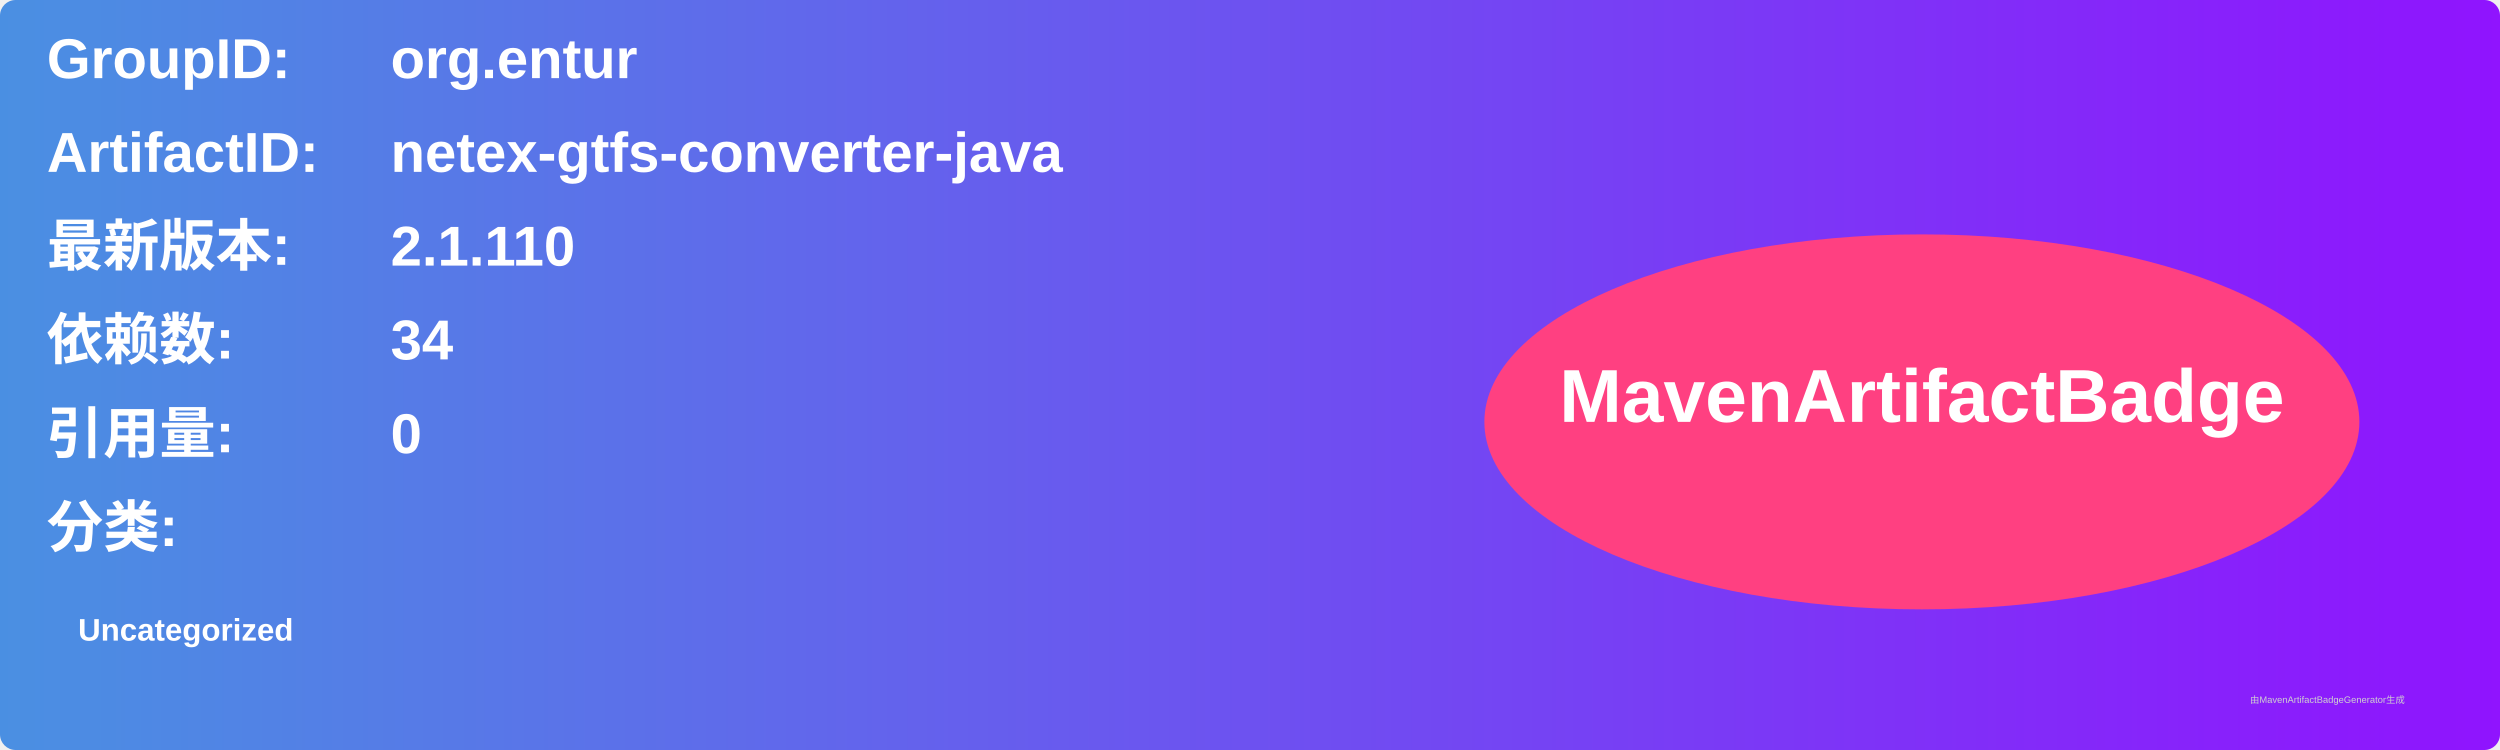
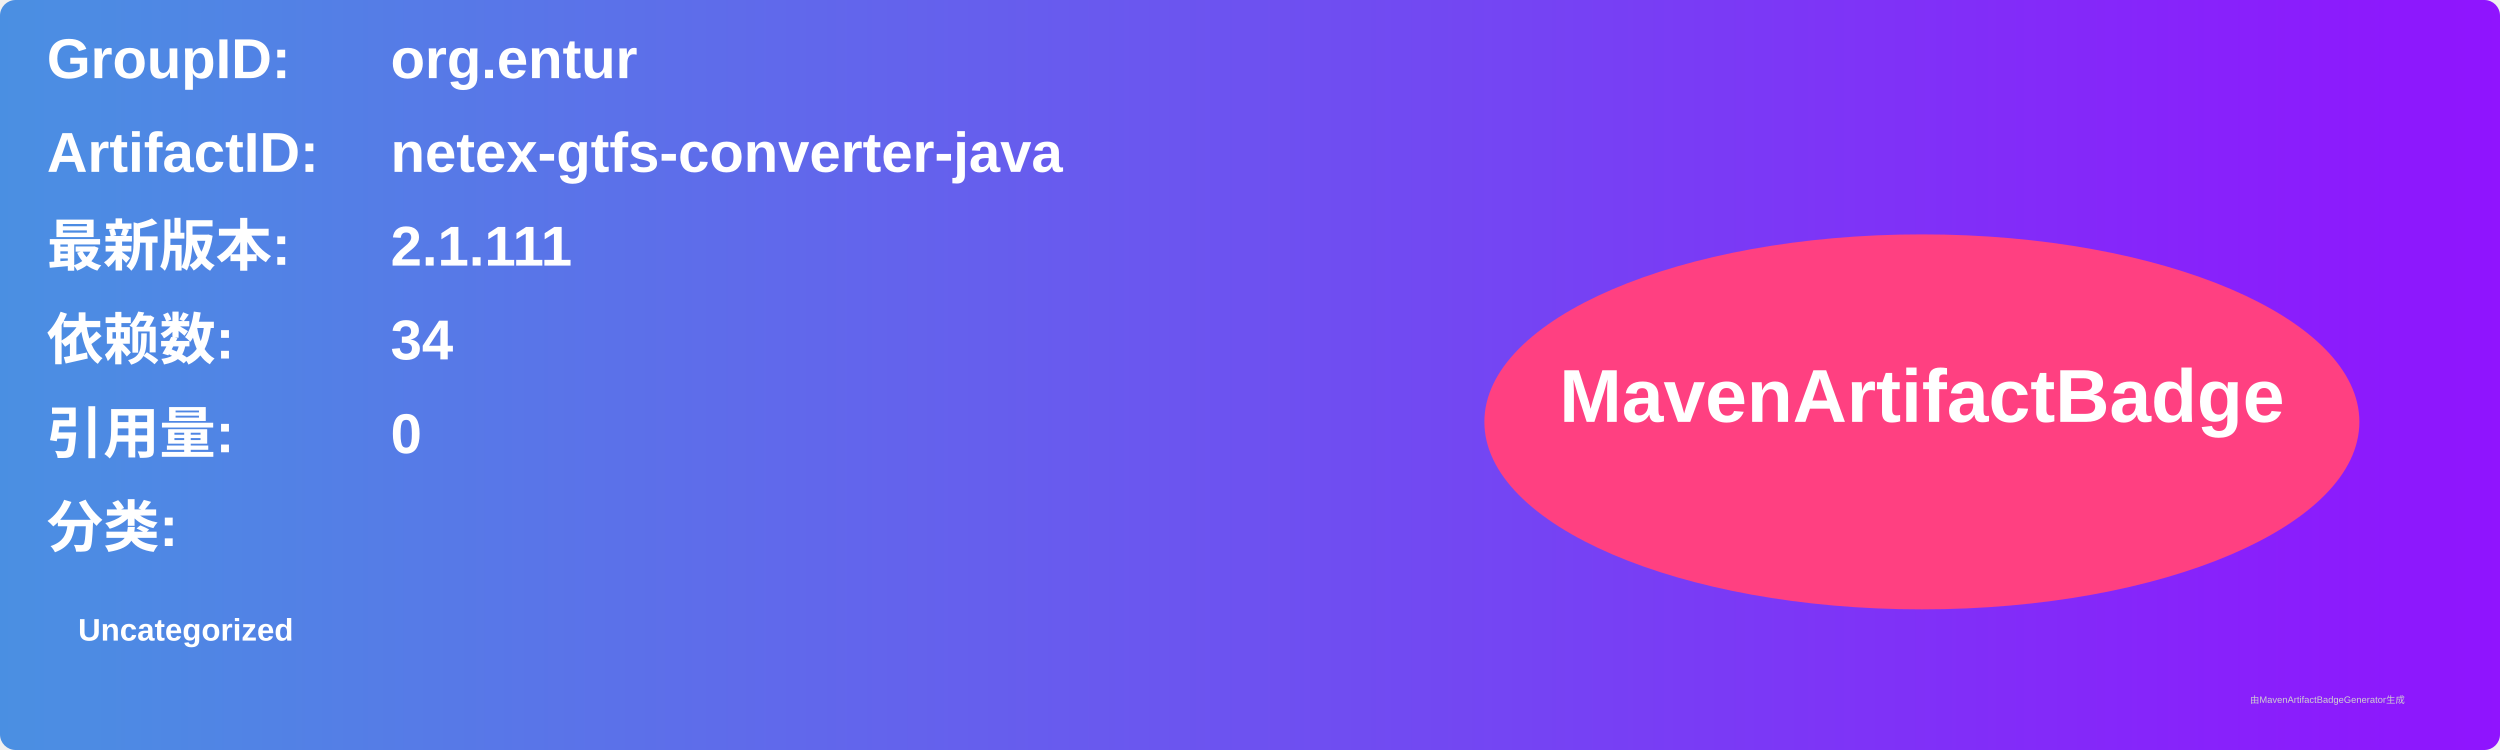
<svg xmlns="http://www.w3.org/2000/svg" width="800" height="240" viewBox="0 0 800 240">
  <linearGradient id="grad" x1="0%" y1="0%" x2="100%" y2="0%">
    <stop offset="0%" stop-color="#4a90e2" />
    <stop offset="100%" stop-color="#9013fe" />
  </linearGradient>
  <rect width="100%" height="100%" rx="5" ry="5" fill="url(#grad)" />
  <g transform="translate(15, 15)">
    <text x="0" y="10" font-family="Arial" font-size="18" fill="white" font-weight="bold" width="260">GroupID:</text>
    <text x="110" y="10" font-family="Arial" font-size="18" fill="white" font-weight="bold" width="460">org.entur</text>
    <text x="0" y="40" font-family="Arial" font-size="18" fill="white" font-weight="bold" width="260">ArtifactID:</text>
    <text x="110" y="40" font-family="Arial" font-size="18" fill="white" font-weight="bold" width="460">netex-gtfs-converter-java</text>
    <text x="0" y="70" font-family="Arial" font-size="18" fill="white" font-weight="bold">最新版本:</text>
    <text x="110" y="70" font-family="Arial" font-size="18" fill="white" font-weight="bold">
-       <tspan font-weight="bold">2.1.110</tspan>
+       <tspan font-weight="bold">2.1.111</tspan>
    </text>
    <text x="0" y="100" font-family="Arial" font-size="18" fill="white" font-weight="bold">依赖数: </text>
    <text x="110" y="100" font-family="Arial" font-size="18" fill="white">
      <tspan font-weight="bold">34</tspan>
    </text>
    <text x="0" y="130" font-family="Arial" font-size="18" fill="white" font-weight="bold">引用量: </text>
    <text x="110" y="130" font-family="Arial" font-size="18" fill="white">
      <tspan font-weight="bold">0</tspan>
    </text>
    <text x="0" y="160" font-family="Arial" font-size="18" fill="white" font-weight="bold">分类:</text>
    <text x="10" y="190" font-family="Arial" font-size="10" fill="white">
      <tspan font-weight="bold">Uncategorized</tspan>
    </text>
    <ellipse cx="600" cy="120" rx="140" ry="60" fill="#ff4081" />
    <text x="600" y="120" text-anchor="middle" font-family="Arial" font-size="24" fill="white" font-weight="bold">MavenArtifactBadge</text>
  </g>
  <text x="720" y="225" font-family="Arial" font-size="3" fill="#d0d0d0">由MavenArtifactBadgeGenerator生成</text>
</svg>
